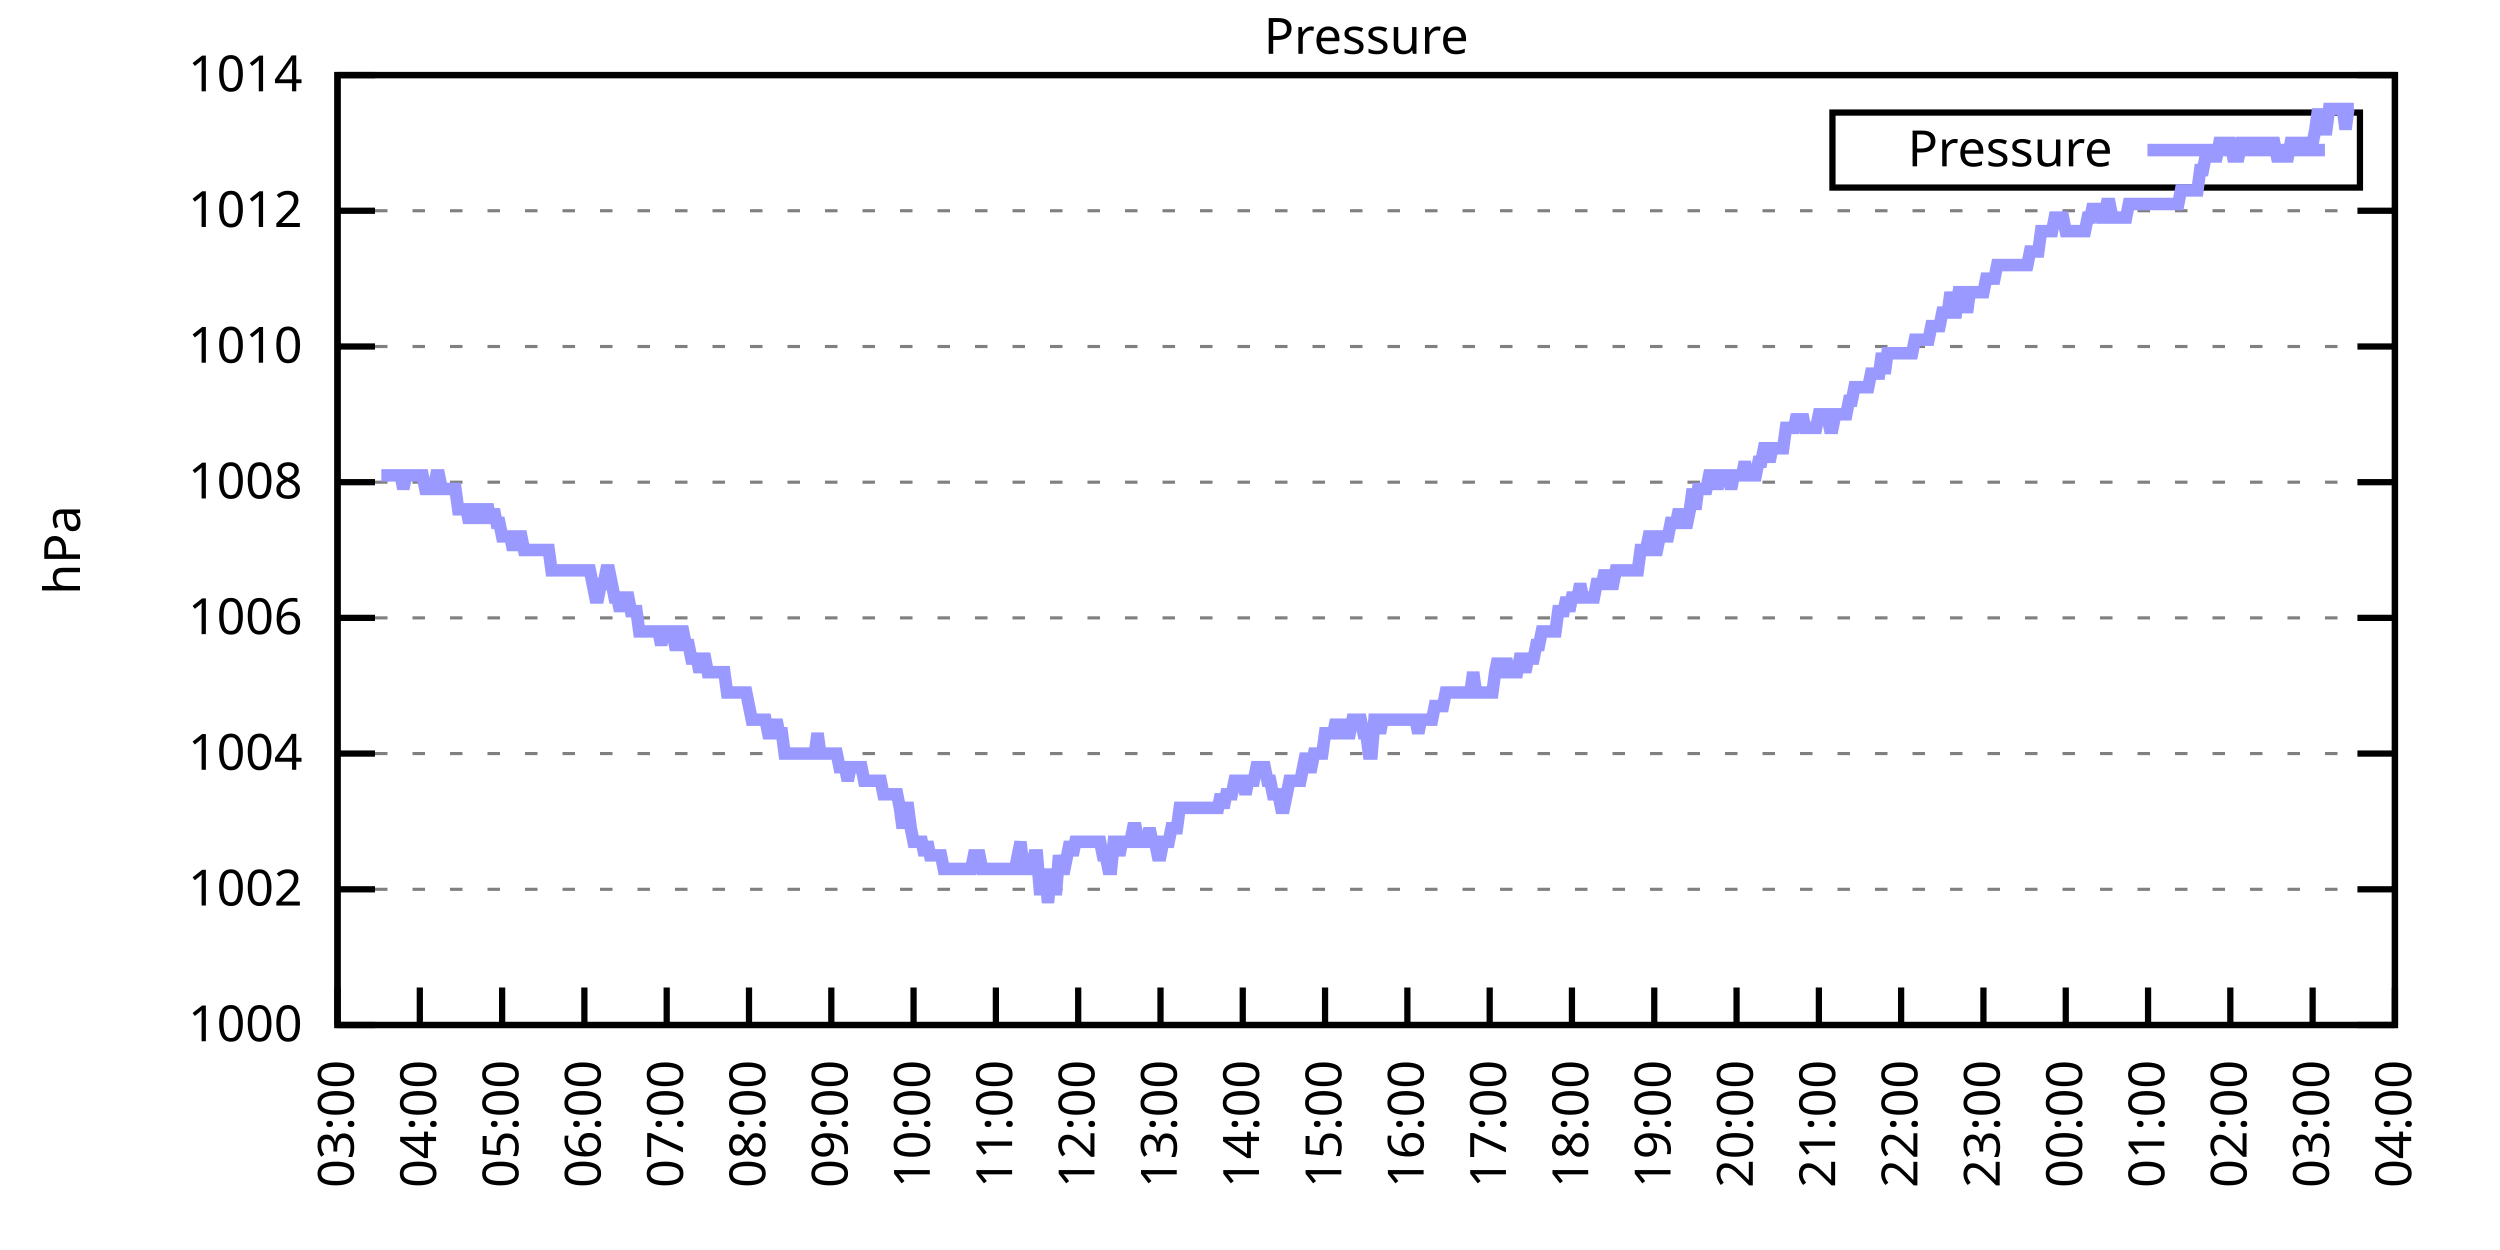
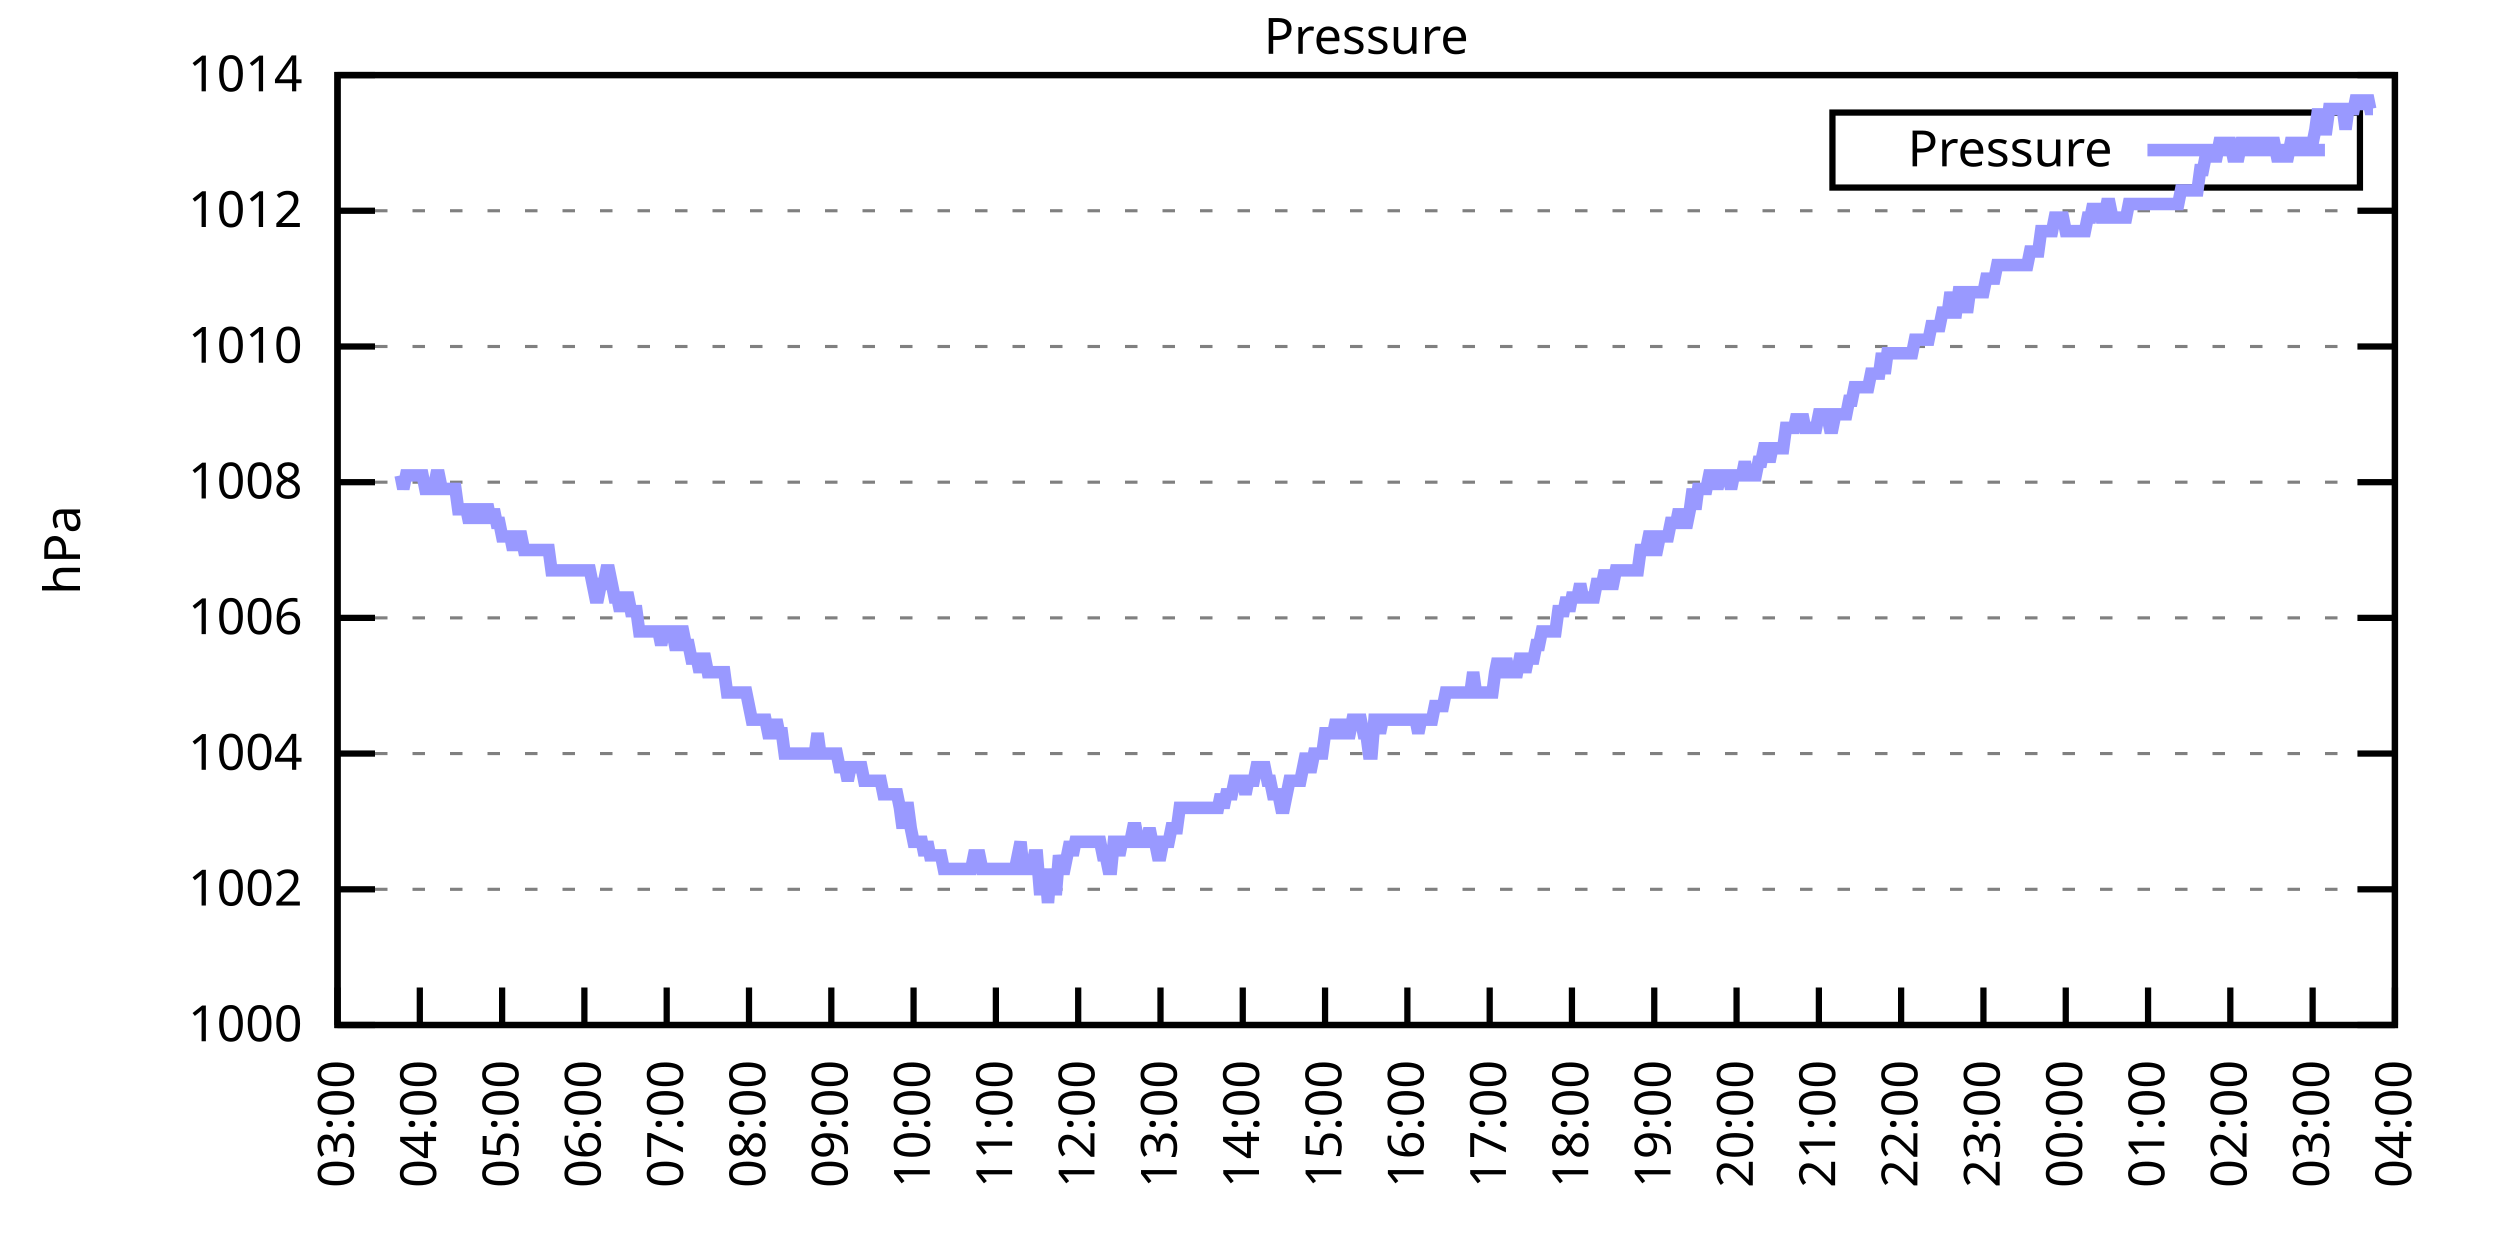
<svg xmlns="http://www.w3.org/2000/svg" xmlns:xlink="http://www.w3.org/1999/xlink" width="400" height="200" viewBox="0 0 400 200">
  <g id="gnuplot_canvas">
    <rect x="0" y="0" width="400" height="200" fill="none" />
    <defs>
      <circle id="gpDot" r="0.5" stroke-width="0.5" stroke="currentColor" />
      <path id="gpPt0" stroke-width="0.333" stroke="currentColor" d="M-1,0 h2 M0,-1 v2" />
      <path id="gpPt1" stroke-width="0.333" stroke="currentColor" d="M-1,-1 L1,1 M1,-1 L-1,1" />
      <path id="gpPt2" stroke-width="0.333" stroke="currentColor" d="M-1,0 L1,0 M0,-1 L0,1 M-1,-1 L1,1 M-1,1 L1,-1" />
      <rect id="gpPt3" stroke-width="0.333" stroke="currentColor" x="-1" y="-1" width="2" height="2" />
      <rect id="gpPt4" stroke-width="0.333" stroke="currentColor" fill="currentColor" x="-1" y="-1" width="2" height="2" />
      <circle id="gpPt5" stroke-width="0.333" stroke="currentColor" cx="0" cy="0" r="1" />
      <use xlink:href="#gpPt5" id="gpPt6" fill="currentColor" stroke="none" />
      <path id="gpPt7" stroke-width="0.333" stroke="currentColor" d="M0,-1.33 L-1.33,0.67 L1.33,0.67 z" />
      <use xlink:href="#gpPt7" id="gpPt8" fill="currentColor" stroke="none" />
      <use xlink:href="#gpPt7" id="gpPt9" stroke="currentColor" transform="rotate(180)" />
      <use xlink:href="#gpPt9" id="gpPt10" fill="currentColor" stroke="none" />
      <use xlink:href="#gpPt3" id="gpPt11" stroke="currentColor" transform="rotate(45)" />
      <use xlink:href="#gpPt11" id="gpPt12" fill="currentColor" stroke="none" />
      <path id="gpPt13" stroke-width="0.333" stroke="currentColor" d="M0,1.330 L1.265,0.411 L0.782,-1.067 L-0.782,-1.076 L-1.265,0.411 z" />
      <use xlink:href="#gpPt13" id="gpPt14" fill="currentColor" stroke="none" />
      <filter id="textbox" filterUnits="objectBoundingBox" x="0" y="0" height="1" width="1">
        <feFlood flood-color="white" flood-opacity="1" result="bgnd" />
        <feComposite in="SourceGraphic" in2="bgnd" operator="atop" />
      </filter>
      <filter id="greybox" filterUnits="objectBoundingBox" x="0" y="0" height="1" width="1">
        <feFlood flood-color="lightgrey" flood-opacity="1" result="grey" />
        <feComposite in="SourceGraphic" in2="grey" operator="atop" />
      </filter>
    </defs>
    <g fill="none" color="white" stroke="currentColor" stroke-width="1.00" stroke-linecap="butt" stroke-linejoin="miter">
</g>
    <g fill="none" color="black" stroke="currentColor" stroke-width="1.00" stroke-linecap="butt" stroke-linejoin="miter">
      <g stroke="none" shape-rendering="crispEdges">
        <polygon fill="rgb(255, 255, 255)" points="54.00,164.00 383.18,164.00 383.18,12.02 54.00,12.02 " />
      </g>
    </g>
    <g fill="none" color="black" stroke="currentColor" stroke-width="1.00" stroke-linecap="butt" stroke-linejoin="miter">
</g>
    <g fill="none" color="black" stroke="black" stroke-width="0.50" stroke-linecap="butt" stroke-linejoin="miter">
</g>
    <g fill="none" color="gray" stroke="currentColor" stroke-width="0.50" stroke-linecap="butt" stroke-linejoin="miter">
      <path stroke="gray" stroke-dasharray="2,4" class="gridline" d="M54.00,164.00 L383.19,164.00  " />
    </g>
    <g fill="none" color="gray" stroke="gray" stroke-width="1.00" stroke-linecap="butt" stroke-linejoin="miter">
</g>
    <g fill="none" color="black" stroke="currentColor" stroke-width="1.00" stroke-linecap="butt" stroke-linejoin="miter">
      <path stroke="black" d="M54.00,164.00 L60.00,164.00 M383.19,164.00 L377.19,164.00  " />
      <g transform="translate(48.40,166.60)" stroke="none" fill="black" font-family="Sans" font-size="8.00" text-anchor="end">
        <text>
          <tspan font-family="Sans"> 1000</tspan>
        </text>
      </g>
    </g>
    <g fill="none" color="black" stroke="currentColor" stroke-width="1.00" stroke-linecap="butt" stroke-linejoin="miter">
</g>
    <g fill="none" color="black" stroke="black" stroke-width="0.50" stroke-linecap="butt" stroke-linejoin="miter">
</g>
    <g fill="none" color="gray" stroke="currentColor" stroke-width="0.50" stroke-linecap="butt" stroke-linejoin="miter">
      <path stroke="gray" stroke-dasharray="2,4" class="gridline" d="M54.00,142.29 L383.19,142.29  " />
    </g>
    <g fill="none" color="gray" stroke="gray" stroke-width="1.00" stroke-linecap="butt" stroke-linejoin="miter">
</g>
    <g fill="none" color="black" stroke="currentColor" stroke-width="1.00" stroke-linecap="butt" stroke-linejoin="miter">
      <path stroke="black" d="M54.00,142.29 L60.00,142.29 M383.19,142.29 L377.19,142.29  " />
      <g transform="translate(48.40,144.89)" stroke="none" fill="black" font-family="Sans" font-size="8.00" text-anchor="end">
        <text>
          <tspan font-family="Sans"> 1002</tspan>
        </text>
      </g>
    </g>
    <g fill="none" color="black" stroke="currentColor" stroke-width="1.00" stroke-linecap="butt" stroke-linejoin="miter">
</g>
    <g fill="none" color="black" stroke="black" stroke-width="0.50" stroke-linecap="butt" stroke-linejoin="miter">
</g>
    <g fill="none" color="gray" stroke="currentColor" stroke-width="0.50" stroke-linecap="butt" stroke-linejoin="miter">
      <path stroke="gray" stroke-dasharray="2,4" class="gridline" d="M54.00,120.57 L383.19,120.57  " />
    </g>
    <g fill="none" color="gray" stroke="gray" stroke-width="1.00" stroke-linecap="butt" stroke-linejoin="miter">
</g>
    <g fill="none" color="black" stroke="currentColor" stroke-width="1.00" stroke-linecap="butt" stroke-linejoin="miter">
      <path stroke="black" d="M54.00,120.57 L60.00,120.57 M383.19,120.57 L377.19,120.57  " />
      <g transform="translate(48.40,123.17)" stroke="none" fill="black" font-family="Sans" font-size="8.00" text-anchor="end">
        <text>
          <tspan font-family="Sans"> 1004</tspan>
        </text>
      </g>
    </g>
    <g fill="none" color="black" stroke="currentColor" stroke-width="1.00" stroke-linecap="butt" stroke-linejoin="miter">
</g>
    <g fill="none" color="black" stroke="black" stroke-width="0.50" stroke-linecap="butt" stroke-linejoin="miter">
</g>
    <g fill="none" color="gray" stroke="currentColor" stroke-width="0.50" stroke-linecap="butt" stroke-linejoin="miter">
      <path stroke="gray" stroke-dasharray="2,4" class="gridline" d="M54.00,98.86 L383.19,98.86  " />
    </g>
    <g fill="none" color="gray" stroke="gray" stroke-width="1.00" stroke-linecap="butt" stroke-linejoin="miter">
</g>
    <g fill="none" color="black" stroke="currentColor" stroke-width="1.00" stroke-linecap="butt" stroke-linejoin="miter">
      <path stroke="black" d="M54.00,98.86 L60.00,98.86 M383.19,98.86 L377.19,98.86  " />
      <g transform="translate(48.40,101.46)" stroke="none" fill="black" font-family="Sans" font-size="8.00" text-anchor="end">
        <text>
          <tspan font-family="Sans"> 1006</tspan>
        </text>
      </g>
    </g>
    <g fill="none" color="black" stroke="currentColor" stroke-width="1.00" stroke-linecap="butt" stroke-linejoin="miter">
</g>
    <g fill="none" color="black" stroke="black" stroke-width="0.50" stroke-linecap="butt" stroke-linejoin="miter">
</g>
    <g fill="none" color="gray" stroke="currentColor" stroke-width="0.50" stroke-linecap="butt" stroke-linejoin="miter">
      <path stroke="gray" stroke-dasharray="2,4" class="gridline" d="M54.00,77.15 L383.19,77.15  " />
    </g>
    <g fill="none" color="gray" stroke="gray" stroke-width="1.00" stroke-linecap="butt" stroke-linejoin="miter">
</g>
    <g fill="none" color="black" stroke="currentColor" stroke-width="1.00" stroke-linecap="butt" stroke-linejoin="miter">
      <path stroke="black" d="M54.00,77.15 L60.00,77.15 M383.19,77.15 L377.19,77.15  " />
      <g transform="translate(48.40,79.75)" stroke="none" fill="black" font-family="Sans" font-size="8.00" text-anchor="end">
        <text>
          <tspan font-family="Sans"> 1008</tspan>
        </text>
      </g>
    </g>
    <g fill="none" color="black" stroke="currentColor" stroke-width="1.00" stroke-linecap="butt" stroke-linejoin="miter">
</g>
    <g fill="none" color="black" stroke="black" stroke-width="0.50" stroke-linecap="butt" stroke-linejoin="miter">
</g>
    <g fill="none" color="gray" stroke="currentColor" stroke-width="0.50" stroke-linecap="butt" stroke-linejoin="miter">
      <path stroke="gray" stroke-dasharray="2,4" class="gridline" d="M54.00,55.44 L383.19,55.44  " />
    </g>
    <g fill="none" color="gray" stroke="gray" stroke-width="1.00" stroke-linecap="butt" stroke-linejoin="miter">
</g>
    <g fill="none" color="black" stroke="currentColor" stroke-width="1.00" stroke-linecap="butt" stroke-linejoin="miter">
      <path stroke="black" d="M54.00,55.44 L60.00,55.44 M383.19,55.44 L377.19,55.44  " />
      <g transform="translate(48.40,58.04)" stroke="none" fill="black" font-family="Sans" font-size="8.00" text-anchor="end">
        <text>
          <tspan font-family="Sans"> 1010</tspan>
        </text>
      </g>
    </g>
    <g fill="none" color="black" stroke="currentColor" stroke-width="1.00" stroke-linecap="butt" stroke-linejoin="miter">
</g>
    <g fill="none" color="black" stroke="black" stroke-width="0.50" stroke-linecap="butt" stroke-linejoin="miter">
</g>
    <g fill="none" color="gray" stroke="currentColor" stroke-width="0.50" stroke-linecap="butt" stroke-linejoin="miter">
      <path stroke="gray" stroke-dasharray="2,4" class="gridline" d="M54.00,33.72 L383.19,33.72  " />
    </g>
    <g fill="none" color="gray" stroke="gray" stroke-width="1.00" stroke-linecap="butt" stroke-linejoin="miter">
</g>
    <g fill="none" color="black" stroke="currentColor" stroke-width="1.00" stroke-linecap="butt" stroke-linejoin="miter">
      <path stroke="black" d="M54.00,33.72 L60.00,33.72 M383.19,33.72 L377.19,33.72  " />
      <g transform="translate(48.40,36.32)" stroke="none" fill="black" font-family="Sans" font-size="8.00" text-anchor="end">
        <text>
          <tspan font-family="Sans"> 1012</tspan>
        </text>
      </g>
    </g>
    <g fill="none" color="black" stroke="currentColor" stroke-width="1.00" stroke-linecap="butt" stroke-linejoin="miter">
</g>
    <g fill="none" color="black" stroke="black" stroke-width="0.50" stroke-linecap="butt" stroke-linejoin="miter">
</g>
    <g fill="none" color="gray" stroke="currentColor" stroke-width="0.50" stroke-linecap="butt" stroke-linejoin="miter">
      <path stroke="gray" stroke-dasharray="2,4" class="gridline" d="M54.00,12.01 L383.19,12.01  " />
    </g>
    <g fill="none" color="gray" stroke="gray" stroke-width="1.00" stroke-linecap="butt" stroke-linejoin="miter">
</g>
    <g fill="none" color="black" stroke="currentColor" stroke-width="1.00" stroke-linecap="butt" stroke-linejoin="miter">
      <path stroke="black" d="M54.00,12.01 L60.00,12.01 M383.19,12.01 L377.19,12.01  " />
      <g transform="translate(48.40,14.61)" stroke="none" fill="black" font-family="Sans" font-size="8.00" text-anchor="end">
        <text>
          <tspan font-family="Sans"> 1014</tspan>
        </text>
      </g>
    </g>
    <g fill="none" color="black" stroke="currentColor" stroke-width="1.00" stroke-linecap="butt" stroke-linejoin="miter">
      <path stroke="black" d="M54.00,164.00 L54.00,158.00  " />
      <g transform="translate(56.60,169.60) rotate(270.00)" stroke="none" fill="black" font-family="Sans" font-size="8.00" text-anchor="end">
        <text>
          <tspan font-family="Sans">03:00</tspan>
        </text>
      </g>
    </g>
    <g fill="none" color="black" stroke="currentColor" stroke-width="1.00" stroke-linecap="butt" stroke-linejoin="miter">
      <path stroke="black" d="M67.17,164.00 L67.17,158.00  " />
      <g transform="translate(69.77,169.60) rotate(270.00)" stroke="none" fill="black" font-family="Sans" font-size="8.00" text-anchor="end">
        <text>
          <tspan font-family="Sans">04:00</tspan>
        </text>
      </g>
    </g>
    <g fill="none" color="black" stroke="currentColor" stroke-width="1.00" stroke-linecap="butt" stroke-linejoin="miter">
      <path stroke="black" d="M80.34,164.00 L80.34,158.00  " />
      <g transform="translate(82.94,169.60) rotate(270.00)" stroke="none" fill="black" font-family="Sans" font-size="8.00" text-anchor="end">
        <text>
          <tspan font-family="Sans">05:00</tspan>
        </text>
      </g>
    </g>
    <g fill="none" color="black" stroke="currentColor" stroke-width="1.00" stroke-linecap="butt" stroke-linejoin="miter">
      <path stroke="black" d="M93.50,164.00 L93.50,158.00  " />
      <g transform="translate(96.10,169.60) rotate(270.00)" stroke="none" fill="black" font-family="Sans" font-size="8.00" text-anchor="end">
        <text>
          <tspan font-family="Sans">06:00</tspan>
        </text>
      </g>
    </g>
    <g fill="none" color="black" stroke="currentColor" stroke-width="1.00" stroke-linecap="butt" stroke-linejoin="miter">
      <path stroke="black" d="M106.67,164.00 L106.67,158.00  " />
      <g transform="translate(109.27,169.60) rotate(270.00)" stroke="none" fill="black" font-family="Sans" font-size="8.00" text-anchor="end">
        <text>
          <tspan font-family="Sans">07:00</tspan>
        </text>
      </g>
    </g>
    <g fill="none" color="black" stroke="currentColor" stroke-width="1.00" stroke-linecap="butt" stroke-linejoin="miter">
      <path stroke="black" d="M119.84,164.00 L119.84,158.00  " />
      <g transform="translate(122.44,169.60) rotate(270.00)" stroke="none" fill="black" font-family="Sans" font-size="8.00" text-anchor="end">
        <text>
          <tspan font-family="Sans">08:00</tspan>
        </text>
      </g>
    </g>
    <g fill="none" color="black" stroke="currentColor" stroke-width="1.00" stroke-linecap="butt" stroke-linejoin="miter">
      <path stroke="black" d="M133.01,164.00 L133.01,158.00  " />
      <g transform="translate(135.61,169.60) rotate(270.00)" stroke="none" fill="black" font-family="Sans" font-size="8.00" text-anchor="end">
        <text>
          <tspan font-family="Sans">09:00</tspan>
        </text>
      </g>
    </g>
    <g fill="none" color="black" stroke="currentColor" stroke-width="1.00" stroke-linecap="butt" stroke-linejoin="miter">
      <path stroke="black" d="M146.17,164.00 L146.17,158.00  " />
      <g transform="translate(148.77,169.60) rotate(270.00)" stroke="none" fill="black" font-family="Sans" font-size="8.00" text-anchor="end">
        <text>
          <tspan font-family="Sans">10:00</tspan>
        </text>
      </g>
    </g>
    <g fill="none" color="black" stroke="currentColor" stroke-width="1.00" stroke-linecap="butt" stroke-linejoin="miter">
      <path stroke="black" d="M159.34,164.00 L159.34,158.00  " />
      <g transform="translate(161.94,169.60) rotate(270.00)" stroke="none" fill="black" font-family="Sans" font-size="8.00" text-anchor="end">
        <text>
          <tspan font-family="Sans">11:00</tspan>
        </text>
      </g>
    </g>
    <g fill="none" color="black" stroke="currentColor" stroke-width="1.00" stroke-linecap="butt" stroke-linejoin="miter">
      <path stroke="black" d="M172.51,164.00 L172.51,158.00  " />
      <g transform="translate(175.11,169.60) rotate(270.00)" stroke="none" fill="black" font-family="Sans" font-size="8.00" text-anchor="end">
        <text>
          <tspan font-family="Sans">12:00</tspan>
        </text>
      </g>
    </g>
    <g fill="none" color="black" stroke="currentColor" stroke-width="1.00" stroke-linecap="butt" stroke-linejoin="miter">
      <path stroke="black" d="M185.68,164.00 L185.68,158.00  " />
      <g transform="translate(188.28,169.60) rotate(270.00)" stroke="none" fill="black" font-family="Sans" font-size="8.00" text-anchor="end">
        <text>
          <tspan font-family="Sans">13:00</tspan>
        </text>
      </g>
    </g>
    <g fill="none" color="black" stroke="currentColor" stroke-width="1.00" stroke-linecap="butt" stroke-linejoin="miter">
      <path stroke="black" d="M198.84,164.00 L198.84,158.00  " />
      <g transform="translate(201.44,169.60) rotate(270.00)" stroke="none" fill="black" font-family="Sans" font-size="8.00" text-anchor="end">
        <text>
          <tspan font-family="Sans">14:00</tspan>
        </text>
      </g>
    </g>
    <g fill="none" color="black" stroke="currentColor" stroke-width="1.00" stroke-linecap="butt" stroke-linejoin="miter">
      <path stroke="black" d="M212.01,164.00 L212.01,158.00  " />
      <g transform="translate(214.61,169.60) rotate(270.00)" stroke="none" fill="black" font-family="Sans" font-size="8.00" text-anchor="end">
        <text>
          <tspan font-family="Sans">15:00</tspan>
        </text>
      </g>
    </g>
    <g fill="none" color="black" stroke="currentColor" stroke-width="1.00" stroke-linecap="butt" stroke-linejoin="miter">
      <path stroke="black" d="M225.18,164.00 L225.18,158.00  " />
      <g transform="translate(227.78,169.60) rotate(270.00)" stroke="none" fill="black" font-family="Sans" font-size="8.00" text-anchor="end">
        <text>
          <tspan font-family="Sans">16:00</tspan>
        </text>
      </g>
    </g>
    <g fill="none" color="black" stroke="currentColor" stroke-width="1.00" stroke-linecap="butt" stroke-linejoin="miter">
      <path stroke="black" d="M238.35,164.00 L238.35,158.00  " />
      <g transform="translate(240.95,169.60) rotate(270.00)" stroke="none" fill="black" font-family="Sans" font-size="8.00" text-anchor="end">
        <text>
          <tspan font-family="Sans">17:00</tspan>
        </text>
      </g>
    </g>
    <g fill="none" color="black" stroke="currentColor" stroke-width="1.00" stroke-linecap="butt" stroke-linejoin="miter">
      <path stroke="black" d="M251.51,164.00 L251.51,158.00  " />
      <g transform="translate(254.11,169.60) rotate(270.00)" stroke="none" fill="black" font-family="Sans" font-size="8.00" text-anchor="end">
        <text>
          <tspan font-family="Sans">18:00</tspan>
        </text>
      </g>
    </g>
    <g fill="none" color="black" stroke="currentColor" stroke-width="1.00" stroke-linecap="butt" stroke-linejoin="miter">
      <path stroke="black" d="M264.68,164.00 L264.68,158.00  " />
      <g transform="translate(267.28,169.60) rotate(270.00)" stroke="none" fill="black" font-family="Sans" font-size="8.00" text-anchor="end">
        <text>
          <tspan font-family="Sans">19:00</tspan>
        </text>
      </g>
    </g>
    <g fill="none" color="black" stroke="currentColor" stroke-width="1.00" stroke-linecap="butt" stroke-linejoin="miter">
      <path stroke="black" d="M277.85,164.00 L277.85,158.00  " />
      <g transform="translate(280.45,169.60) rotate(270.00)" stroke="none" fill="black" font-family="Sans" font-size="8.00" text-anchor="end">
        <text>
          <tspan font-family="Sans">20:00</tspan>
        </text>
      </g>
    </g>
    <g fill="none" color="black" stroke="currentColor" stroke-width="1.00" stroke-linecap="butt" stroke-linejoin="miter">
      <path stroke="black" d="M291.02,164.00 L291.02,158.00  " />
      <g transform="translate(293.62,169.60) rotate(270.00)" stroke="none" fill="black" font-family="Sans" font-size="8.00" text-anchor="end">
        <text>
          <tspan font-family="Sans">21:00</tspan>
        </text>
      </g>
    </g>
    <g fill="none" color="black" stroke="currentColor" stroke-width="1.00" stroke-linecap="butt" stroke-linejoin="miter">
      <path stroke="black" d="M304.18,164.00 L304.18,158.00  " />
      <g transform="translate(306.78,169.60) rotate(270.00)" stroke="none" fill="black" font-family="Sans" font-size="8.00" text-anchor="end">
        <text>
          <tspan font-family="Sans">22:00</tspan>
        </text>
      </g>
    </g>
    <g fill="none" color="black" stroke="currentColor" stroke-width="1.00" stroke-linecap="butt" stroke-linejoin="miter">
      <path stroke="black" d="M317.35,164.00 L317.35,158.00  " />
      <g transform="translate(319.95,169.60) rotate(270.00)" stroke="none" fill="black" font-family="Sans" font-size="8.00" text-anchor="end">
        <text>
          <tspan font-family="Sans">23:00</tspan>
        </text>
      </g>
    </g>
    <g fill="none" color="black" stroke="currentColor" stroke-width="1.00" stroke-linecap="butt" stroke-linejoin="miter">
      <path stroke="black" d="M330.52,164.00 L330.52,158.00  " />
      <g transform="translate(333.12,169.60) rotate(270.00)" stroke="none" fill="black" font-family="Sans" font-size="8.00" text-anchor="end">
        <text>
          <tspan font-family="Sans">00:00</tspan>
        </text>
      </g>
    </g>
    <g fill="none" color="black" stroke="currentColor" stroke-width="1.00" stroke-linecap="butt" stroke-linejoin="miter">
      <path stroke="black" d="M343.69,164.00 L343.69,158.00  " />
      <g transform="translate(346.29,169.60) rotate(270.00)" stroke="none" fill="black" font-family="Sans" font-size="8.00" text-anchor="end">
        <text>
          <tspan font-family="Sans">01:00</tspan>
        </text>
      </g>
    </g>
    <g fill="none" color="black" stroke="currentColor" stroke-width="1.00" stroke-linecap="butt" stroke-linejoin="miter">
      <path stroke="black" d="M356.85,164.00 L356.85,158.00  " />
      <g transform="translate(359.45,169.60) rotate(270.00)" stroke="none" fill="black" font-family="Sans" font-size="8.00" text-anchor="end">
        <text>
          <tspan font-family="Sans">02:00</tspan>
        </text>
      </g>
    </g>
    <g fill="none" color="black" stroke="currentColor" stroke-width="1.00" stroke-linecap="butt" stroke-linejoin="miter">
      <path stroke="black" d="M370.02,164.00 L370.02,158.00  " />
      <g transform="translate(372.62,169.60) rotate(270.00)" stroke="none" fill="black" font-family="Sans" font-size="8.00" text-anchor="end">
        <text>
          <tspan font-family="Sans">03:00</tspan>
        </text>
      </g>
    </g>
    <g fill="none" color="black" stroke="currentColor" stroke-width="1.00" stroke-linecap="butt" stroke-linejoin="miter">
      <path stroke="black" d="M383.19,164.00 L383.19,158.00  " />
      <g transform="translate(385.79,169.60) rotate(270.00)" stroke="none" fill="black" font-family="Sans" font-size="8.00" text-anchor="end">
        <text>
          <tspan font-family="Sans">04:00</tspan>
        </text>
      </g>
    </g>
    <g fill="none" color="black" stroke="currentColor" stroke-width="1.00" stroke-linecap="butt" stroke-linejoin="miter">
</g>
    <g fill="none" color="black" stroke="currentColor" stroke-width="1.00" stroke-linecap="butt" stroke-linejoin="miter">
      <path stroke="black" d="M54.00,12.01 L54.00,164.00 L383.19,164.00 L383.19,12.01 L54.00,12.01 Z  " />
    </g>
    <g fill="none" color="black" stroke="currentColor" stroke-width="1.00" stroke-linecap="butt" stroke-linejoin="miter">
</g>
    <g fill="none" color="black" stroke="currentColor" stroke-width="1.00" stroke-linecap="butt" stroke-linejoin="miter">
      <path stroke="black" d="M293.19,30.01 L293.19,18.01 L377.59,18.01 L377.59,30.01 L293.19,30.01 Z  " />
    </g>
    <g id="Pressure_plot_1">
      <g fill="none" color="white" stroke="black" stroke-width="2.00" stroke-linecap="butt" stroke-linejoin="miter">
</g>
      <g fill="none" color="black" stroke="currentColor" stroke-width="2.00" stroke-linecap="butt" stroke-linejoin="miter">
        <g transform="translate(337.99,26.61)" stroke="none" fill="black" font-family="Sans" font-size="8.00" text-anchor="end">
          <text>
            <tspan font-family="Sans">Pressure</tspan>
          </text>
        </g>
      </g>
      <g fill="none" color="black" stroke="currentColor" stroke-width="2.00" stroke-linecap="butt" stroke-linejoin="miter">
-         <path stroke="rgb(153, 153, 255)" d="M343.59,24.01 L371.99,24.01 M61.02,76.06 L61.46,76.06 L61.90,76.06 L62.34,76.06 L62.78,76.06 L63.22,76.06   L63.66,76.06 L64.10,76.06 L64.53,78.23 L64.97,76.06 L65.41,76.06 L65.85,76.06 L66.29,76.06 L66.73,76.06   L67.17,76.06 L67.61,76.06 L68.05,78.23 L68.48,78.23 L68.92,78.23 L69.36,78.23 L69.80,76.06 L70.24,76.06   L70.68,78.23 L71.12,78.23 L71.56,78.23 L72.00,78.23 L72.43,78.23 L72.87,78.23 L73.31,81.49 L73.75,81.49   L74.19,81.49 L74.63,81.49 L75.07,83.66 L75.51,81.49 L75.95,81.49 L76.38,81.49 L76.82,83.66 L77.26,81.49   L77.70,81.49 L78.14,81.49 L78.58,83.66 L79.02,81.49 L79.46,83.66 L79.90,83.66 L80.34,85.83 L80.77,85.83   L81.21,85.83 L81.65,85.83 L82.09,88.00 L82.53,85.83 L82.97,85.83 L83.41,85.83 L83.85,88.00 L84.29,88.00   L84.72,88.00 L85.16,88.00 L85.60,88.00 L86.04,88.00 L86.48,88.00 L86.92,88.00 L87.36,88.00 L87.80,88.00   L88.24,91.26 L88.67,91.26 L89.11,91.26 L89.55,91.26 L89.99,91.26 L90.43,91.26 L90.87,91.26 L91.31,91.26   L91.75,91.26 L92.19,91.26 L92.62,91.26 L93.06,91.26 L93.50,91.26 L93.94,91.26 L94.38,91.26 L94.82,93.43   L95.26,95.60 L95.70,95.60 L96.14,93.43 L96.58,93.43 L97.01,91.26 L97.45,91.26 L97.89,93.43 L98.33,95.60   L98.77,95.60 L99.21,97.78 L99.65,95.60 L100.09,95.60 L100.53,95.60 L100.96,97.78 L101.40,97.78 L101.84,97.78   L102.28,101.03 L102.72,101.03 L103.16,101.03 L103.60,101.03 L104.04,101.03 L104.48,101.03 L104.91,101.03 L105.35,101.03   L105.79,103.20 L106.23,101.03 L106.67,101.03 L107.11,101.03 L107.55,101.03 L107.99,103.20 L108.43,103.20 L108.87,101.03   L109.30,101.03 L109.74,103.20 L110.18,103.20 L110.62,105.38 L111.06,105.38 L111.50,105.38 L111.94,107.55 L112.38,105.38   L112.82,105.38 L113.25,107.55 L113.69,107.55 L114.13,107.55 L114.57,107.55 L115.01,107.55 L115.45,107.55 L115.89,107.55   L116.33,110.80 L116.77,110.80 L117.20,110.80 L117.64,110.80 L118.08,110.80 L118.52,110.80 L118.96,110.80 L119.40,110.80   L119.84,112.97 L120.28,115.15 L120.72,115.15 L121.15,115.15 L121.59,115.15 L122.03,115.15 L122.47,115.15 L122.91,117.32   L123.35,117.32 L123.79,117.32 L124.23,115.15 L124.67,117.32 L125.11,117.32 L125.54,120.57 L125.98,120.57 L126.42,120.57   L126.86,120.57 L127.30,120.57 L127.74,120.57 L128.18,120.57 L128.62,120.57 L129.06,120.57 L129.49,120.57 L129.93,120.57   L130.37,120.57 L130.81,117.32 L131.25,120.57 L131.69,120.57 L132.13,120.57 L132.57,120.57 L133.01,120.57 L133.44,120.57   L133.88,120.57 L134.32,122.75 L134.76,122.75 L135.20,122.75 L135.64,124.92 L136.08,122.75 L136.52,122.75 L136.96,122.75   L137.39,122.75 L137.83,122.75 L138.27,124.92 L138.71,124.92 L139.15,124.92 L139.59,124.92 L140.03,124.92 L140.47,124.92   L140.91,124.92 L141.35,127.09 L141.78,127.09 L142.22,127.09 L142.66,127.09 L143.10,127.09 L143.54,127.09 L143.98,129.26   L144.42,132.52 L144.86,129.26 L145.30,129.26 L145.73,132.52 L146.17,134.69 L146.61,134.69 L147.05,134.69 L147.49,134.69   L147.93,136.86 L148.37,134.69 L148.81,136.86 L149.25,136.86 L149.68,136.86 L150.12,136.86 L150.56,136.86 L151.00,139.03   L151.44,139.03 L151.88,139.03 L152.32,139.03 L152.76,139.03 L153.20,139.03 L153.63,139.03 L154.07,139.03 L154.51,139.03   L154.95,139.03 L155.39,139.03 L155.83,136.86 L156.27,136.86 L156.71,136.86 L157.15,139.03 L157.59,139.03 L158.02,139.03   L158.46,139.03 L158.90,139.03 L159.34,139.03 L159.78,139.03 L160.22,139.03 L160.66,139.03 L161.10,139.03 L161.54,139.03   L161.97,139.03 L162.41,139.03 L162.85,136.86 L163.29,134.69 L163.73,139.03 L164.17,139.03 L164.61,139.03 L165.05,139.03   L165.49,136.86 L165.92,136.86 L166.36,142.29 L166.80,142.29 L167.24,139.03 L167.68,144.46 L168.12,139.03 L168.56,142.29   L169.00,142.29 L169.44,136.86 L169.87,139.03 L170.31,139.03 L170.75,136.86 L171.19,134.69 L171.63,136.86 L172.07,134.69   L172.51,134.69 L172.95,134.69 L173.39,134.69 L173.83,134.69 L174.26,134.69 L174.70,134.69 L175.14,134.69 L175.58,134.69   L176.02,134.69 L176.46,136.86 L176.90,136.86 L177.34,139.03 L177.78,139.03 L178.21,134.69 L178.65,134.69 L179.09,136.86   L179.53,134.69 L179.97,134.69 L180.41,134.69 L180.85,134.69 L181.29,132.52 L181.73,132.52 L182.16,134.69 L182.60,134.69   L183.04,134.69 L183.48,134.69 L183.92,132.52 L184.36,134.69 L184.80,134.69 L185.24,136.86 L185.68,136.86 L186.11,134.69   L186.55,134.69 L186.99,134.69 L187.43,132.52 L187.87,132.52 L188.31,132.52 L188.75,129.26 L189.19,129.26 L189.63,129.26   L190.07,129.26 L190.50,129.26 L190.94,129.26 L191.38,129.26 L191.82,129.26 L192.26,129.26 L192.70,129.26 L193.14,129.26   L193.58,129.26 L194.02,129.26 L194.45,129.26 L194.89,129.26 L195.33,127.09 L195.77,129.26 L196.21,127.09 L196.65,127.09   L197.09,127.09 L197.53,124.92 L197.97,124.92 L198.40,124.92 L198.84,124.92 L199.28,127.09 L199.72,124.92 L200.16,124.92   L200.60,124.92 L201.04,122.75 L201.48,122.75 L201.92,122.75 L202.35,122.75 L202.79,124.92 L203.23,124.92 L203.67,127.09   L204.11,127.09 L204.55,127.09 L204.99,129.26 L205.43,129.26 L205.87,127.09 L206.31,124.92 L206.74,124.92 L207.18,124.92   L207.62,124.92 L208.06,124.92 L208.50,122.75 L208.94,120.57 L209.38,122.75 L209.82,122.75 L210.26,120.57 L210.69,120.57   L211.13,120.57 L211.57,120.57 L212.01,117.32 L212.45,117.32 L212.89,117.32 L213.33,117.32 L213.77,115.15 L214.21,117.32   L214.64,117.32 L215.08,115.15 L215.52,117.32 L215.96,117.32 L216.40,115.15 L216.84,115.15 L217.28,115.15 L217.72,115.15   L218.16,117.32 L218.60,117.32 L219.03,120.57 L219.47,120.57 L219.91,115.15 L220.35,115.15 L220.79,117.32 L221.23,115.15   L221.67,115.15 L222.11,115.15 L222.55,115.15 L222.98,115.15 L223.42,115.15 L223.86,115.15 L224.30,115.15 L224.74,115.15   L225.18,115.15 L225.62,115.15 L226.06,115.15 L226.50,115.15 L226.93,117.32 L227.37,115.15 L227.81,115.15 L228.25,115.15   L228.69,115.15 L229.13,115.15 L229.57,112.97 L230.01,112.97 L230.45,112.97 L230.88,112.97 L231.32,110.80 L231.76,110.80   L232.20,110.80 L232.64,110.80 L233.08,110.80 L233.52,110.80 L233.96,110.80 L234.40,110.80 L234.84,110.80 L235.27,110.80   L235.71,107.55 L236.15,110.80 L236.59,110.80 L237.03,110.80 L237.47,110.80 L237.91,110.80 L238.35,110.80 L238.79,110.80   L239.22,107.55 L239.66,105.38 L240.10,107.55 L240.54,107.55 L240.98,105.38 L241.42,107.55 L241.86,107.55 L242.30,107.55   L242.74,107.55 L243.17,105.38 L243.61,105.38 L244.05,107.55 L244.49,105.38 L244.93,105.38 L245.37,105.38 L245.81,103.20   L246.25,103.20 L246.69,101.03 L247.12,101.03 L247.56,101.03 L248.00,101.03 L248.44,101.03 L248.88,101.03 L249.32,97.78   L249.76,97.78 L250.20,97.78 L250.64,95.60 L251.08,97.78 L251.51,95.60 L251.95,95.60 L252.39,95.60 L252.83,93.43   L253.27,95.60 L253.71,95.60 L254.15,95.60 L254.59,95.60 L255.03,95.60 L255.46,93.43 L255.90,93.43 L256.34,93.43   L256.78,91.26 L257.22,93.43 L257.66,93.43 L258.10,93.43 L258.54,91.26 L258.98,91.26 L259.41,91.26 L259.85,91.26   L260.29,91.26 L260.73,91.26 L261.17,91.26 L261.61,91.26 L262.05,91.26 L262.49,88.00 L262.93,88.00 L263.36,88.00   L263.80,85.83 L264.24,85.83 L264.68,88.00 L265.12,88.00 L265.56,85.83 L266.00,85.83 L266.44,85.83 L266.88,85.83   L267.32,83.66 L267.75,83.66 L268.19,83.66 L268.63,81.49 L269.07,83.66 L269.51,83.66 L269.95,83.66 L270.39,81.49   L270.83,78.23 L271.27,81.49 L271.70,78.23 L272.14,78.23 L272.58,78.23 L273.02,78.23 L273.46,76.06 L273.90,76.06   L274.34,76.06 L274.78,78.23 L275.22,76.06 L275.65,76.06 L276.09,76.06 L276.53,76.06 L276.97,78.23 L277.41,76.06   L277.85,76.06 L278.29,76.06 L278.73,76.06 L279.17,73.89 L279.60,76.06 L280.04,76.06 L280.48,76.06 L280.92,76.06   L281.36,73.89 L281.80,73.89 L282.24,71.72 L282.68,71.72 L283.12,73.89 L283.56,71.72 L283.99,71.72 L284.43,71.72   L284.87,71.72 L285.31,71.72 L285.75,68.46 L286.19,68.46 L286.63,68.46 L287.07,68.46 L287.51,66.29 L287.94,68.46   L288.38,66.29 L288.82,68.46 L289.26,68.46 L289.70,68.46 L290.14,68.46 L290.58,68.46 L291.02,66.29 L291.46,66.29   L291.89,66.29 L292.33,66.29 L292.77,68.46 L293.21,68.46 L293.65,66.29 L294.09,66.29 L294.53,66.29 L294.97,66.29   L295.41,66.29 L295.84,64.12 L296.28,64.12 L296.72,61.95 L297.16,61.95 L297.60,61.95 L298.04,61.95 L298.48,61.95   L298.92,61.95 L299.36,59.78 L299.80,59.78 L300.23,59.78 L300.67,59.78 L301.11,56.52 L301.55,59.78 L301.99,56.52   L302.43,56.52 L302.87,56.52 L303.31,56.52 L303.75,56.52 L304.18,56.52 L304.62,56.52 L305.06,56.52 L305.50,56.52   L305.94,56.52 L306.38,54.35 L306.82,54.35 L307.26,54.35 L307.70,54.35 L308.13,54.35 L308.57,54.35 L309.01,52.18   L309.45,52.18 L309.89,52.18 L310.33,52.18 L310.77,50.01 L311.21,50.01 L311.65,50.01 L312.08,46.75 L312.52,50.01   L312.96,50.01 L313.40,46.75 L313.84,46.75 L314.28,46.75 L314.72,50.01 L315.16,46.75 L315.60,46.75 L316.04,46.75   L316.47,46.75 L316.91,46.75 L317.35,46.75 L317.79,44.58 L318.23,44.58 L318.67,44.58 L319.11,44.58 L319.55,42.41   L319.99,42.41 L320.42,42.41 L320.86,42.41 L321.30,42.41 L321.74,42.41 L322.18,42.41 L322.62,42.41 L323.06,42.41   L323.50,42.41 L323.94,42.41 L324.37,42.41 L324.81,40.24 L325.25,40.24 L325.69,40.24 L326.13,40.24 L326.57,36.98   L327.01,36.98 L327.45,36.98 L327.89,36.98 L328.33,36.98 L328.76,34.81 L329.20,34.81 L329.64,34.81 L330.08,34.81   L330.52,36.98 L330.96,36.98 L331.40,36.98 L331.84,36.98 L332.28,36.98 L332.71,36.98 L333.15,36.98 L333.59,36.98   L334.03,34.81 L334.47,34.81 L334.91,32.64 L335.35,34.81 L335.79,32.64 L336.23,34.81 L336.66,34.81 L337.10,32.64   L337.54,32.64 L337.98,34.81 L338.42,34.81 L338.86,34.81 L339.30,34.81 L339.74,34.81 L340.18,34.81 L340.61,32.64   L341.05,32.64 L341.49,32.64 L341.93,32.64 L342.37,32.64 L342.81,32.64 L343.25,32.64 L343.69,32.64 L344.13,32.64   L344.57,32.64 L345.00,32.64 L345.44,32.64 L345.88,32.64 L346.32,32.64 L346.76,32.64 L347.20,32.64 L347.64,32.64   L348.08,32.64 L348.52,32.64 L348.95,30.47 L349.39,30.47 L349.83,30.47 L350.27,30.47 L350.71,30.47 L351.15,30.47   L351.59,30.47 L352.03,27.21 L352.47,27.21 L352.90,25.04 L353.34,25.04 L353.78,25.04 L354.22,25.04 L354.66,25.04   L355.10,22.87 L355.54,22.87 L355.98,22.87 L356.42,22.87 L356.85,22.87 L357.29,25.04 L357.73,25.04 L358.17,25.04   L358.61,22.87 L359.05,22.87 L359.49,22.87 L359.93,22.87 L360.37,22.87 L360.81,22.87 L361.24,22.87 L361.68,22.87   L362.12,22.87 L362.56,22.87 L363.00,22.87 L363.44,22.87 L363.88,22.87 L364.32,25.04 L364.76,25.04 L365.19,25.04   L365.63,25.04 L366.07,25.04 L366.51,22.87 L366.95,22.87 L367.39,22.87 L367.83,22.87 L368.27,22.87 L368.71,22.87   L369.14,22.87 L369.58,22.87 L370.02,22.87 L370.46,20.70 L370.90,17.44 L371.34,20.70 L371.78,20.70 L372.22,20.70   L372.66,17.44 L373.09,17.44 L373.53,17.44 L373.97,17.44 L374.41,17.44 L374.85,17.44 L375.29,20.70 L375.73,17.44   L376.17,17.44 L376.61,17.44  " />
+         <path stroke="rgb(153, 153, 255)" d="M343.59,24.01 L371.99,24.01 M64.10,76.06 L64.53,78.23 L64.97,76.06 L65.41,76.06 L65.85,76.06 L66.29,76.06   L66.73,76.06 L67.17,76.06 L67.61,76.06 L68.05,78.23 L68.48,78.23 L68.92,78.23 L69.36,78.23 L69.80,76.06   L70.24,76.06 L70.68,78.23 L71.12,78.23 L71.56,78.23 L72.00,78.23 L72.43,78.23 L72.87,78.23 L73.31,81.49   L73.75,81.49 L74.19,81.49 L74.63,81.49 L75.07,83.66 L75.51,81.49 L75.95,81.49 L76.38,81.49 L76.82,83.66   L77.26,81.49 L77.70,81.49 L78.14,81.49 L78.58,83.66 L79.02,81.49 L79.46,83.66 L79.90,83.66 L80.34,85.83   L80.77,85.83 L81.21,85.83 L81.65,85.83 L82.09,88.00 L82.53,85.83 L82.97,85.83 L83.41,85.83 L83.85,88.00   L84.29,88.00 L84.72,88.00 L85.16,88.00 L85.60,88.00 L86.04,88.00 L86.48,88.00 L86.92,88.00 L87.36,88.00   L87.80,88.00 L88.24,91.26 L88.67,91.26 L89.11,91.26 L89.55,91.26 L89.99,91.26 L90.43,91.26 L90.87,91.26   L91.31,91.26 L91.75,91.26 L92.19,91.26 L92.62,91.26 L93.06,91.26 L93.50,91.26 L93.94,91.26 L94.38,91.26   L94.82,93.43 L95.26,95.60 L95.70,95.60 L96.14,93.43 L96.58,93.43 L97.01,91.26 L97.45,91.26 L97.89,93.43   L98.33,95.60 L98.77,95.60 L99.21,97.78 L99.65,95.60 L100.09,95.60 L100.53,95.60 L100.96,97.78 L101.40,97.78   L101.84,97.78 L102.28,101.03 L102.72,101.03 L103.16,101.03 L103.60,101.03 L104.04,101.03 L104.48,101.03 L104.91,101.03   L105.35,101.03 L105.79,103.20 L106.23,101.03 L106.67,101.03 L107.11,101.03 L107.55,101.03 L107.99,103.20 L108.43,103.20   L108.87,101.03 L109.30,101.03 L109.74,103.20 L110.18,103.20 L110.62,105.38 L111.06,105.38 L111.50,105.38 L111.94,107.55   L112.38,105.38 L112.82,105.38 L113.25,107.55 L113.69,107.55 L114.13,107.55 L114.57,107.55 L115.01,107.55 L115.45,107.55   L115.89,107.55 L116.33,110.80 L116.77,110.80 L117.20,110.80 L117.64,110.80 L118.08,110.80 L118.52,110.80 L118.96,110.80   L119.40,110.80 L119.84,112.97 L120.28,115.15 L120.72,115.15 L121.15,115.15 L121.59,115.15 L122.03,115.15 L122.47,115.15   L122.91,117.32 L123.35,117.32 L123.79,117.32 L124.23,115.15 L124.67,117.32 L125.11,117.32 L125.54,120.57 L125.98,120.57   L126.42,120.57 L126.86,120.57 L127.30,120.57 L127.74,120.57 L128.18,120.57 L128.62,120.57 L129.06,120.57 L129.49,120.57   L129.93,120.57 L130.37,120.57 L130.81,117.32 L131.25,120.57 L131.69,120.57 L132.13,120.57 L132.57,120.57 L133.01,120.57   L133.44,120.57 L133.88,120.57 L134.32,122.75 L134.76,122.75 L135.20,122.75 L135.64,124.92 L136.08,122.75 L136.52,122.75   L136.96,122.75 L137.39,122.75 L137.83,122.75 L138.27,124.92 L138.71,124.92 L139.15,124.92 L139.59,124.92 L140.03,124.92   L140.47,124.92 L140.91,124.92 L141.35,127.09 L141.78,127.09 L142.22,127.09 L142.66,127.09 L143.10,127.09 L143.54,127.09   L143.98,129.26 L144.42,132.52 L144.86,129.26 L145.30,129.26 L145.73,132.52 L146.17,134.69 L146.61,134.69 L147.05,134.69   L147.49,134.69 L147.93,136.86 L148.37,134.69 L148.81,136.86 L149.25,136.86 L149.68,136.86 L150.12,136.86 L150.56,136.86   L151.00,139.03 L151.44,139.03 L151.88,139.03 L152.32,139.03 L152.76,139.03 L153.20,139.03 L153.63,139.03 L154.07,139.03   L154.51,139.03 L154.95,139.03 L155.39,139.03 L155.83,136.86 L156.27,136.86 L156.71,136.86 L157.15,139.03 L157.59,139.03   L158.02,139.03 L158.46,139.03 L158.90,139.03 L159.34,139.03 L159.78,139.03 L160.22,139.03 L160.66,139.03 L161.10,139.03   L161.54,139.03 L161.97,139.03 L162.41,139.03 L162.85,136.86 L163.29,134.69 L163.73,139.03 L164.17,139.03 L164.61,139.03   L165.05,139.03 L165.49,136.86 L165.92,136.86 L166.36,142.29 L166.80,142.29 L167.24,139.03 L167.68,144.46 L168.12,139.03   L168.56,142.29 L169.00,142.29 L169.44,136.86 L169.87,139.03 L170.31,139.03 L170.75,136.86 L171.19,134.69 L171.63,136.86   L172.07,134.69 L172.51,134.69 L172.95,134.69 L173.39,134.69 L173.83,134.69 L174.26,134.69 L174.70,134.69 L175.14,134.69   L175.58,134.69 L176.02,134.69 L176.46,136.86 L176.90,136.86 L177.34,139.03 L177.78,139.03 L178.21,134.69 L178.65,134.69   L179.09,136.86 L179.53,134.69 L179.97,134.69 L180.41,134.69 L180.85,134.69 L181.29,132.52 L181.73,132.52 L182.16,134.69   L182.60,134.69 L183.04,134.69 L183.48,134.69 L183.92,132.52 L184.36,134.69 L184.80,134.69 L185.24,136.86 L185.68,136.86   L186.11,134.69 L186.55,134.69 L186.99,134.69 L187.43,132.52 L187.87,132.52 L188.31,132.52 L188.75,129.26 L189.19,129.26   L189.63,129.26 L190.07,129.26 L190.50,129.26 L190.94,129.26 L191.38,129.26 L191.82,129.26 L192.26,129.26 L192.70,129.26   L193.14,129.26 L193.58,129.26 L194.02,129.26 L194.45,129.26 L194.89,129.26 L195.33,127.09 L195.77,129.26 L196.21,127.09   L196.65,127.09 L197.09,127.09 L197.53,124.92 L197.97,124.92 L198.40,124.92 L198.84,124.92 L199.28,127.09 L199.72,124.92   L200.16,124.92 L200.60,124.92 L201.04,122.75 L201.48,122.75 L201.92,122.75 L202.35,122.75 L202.79,124.92 L203.23,124.92   L203.67,127.09 L204.11,127.09 L204.55,127.09 L204.99,129.26 L205.43,129.26 L205.87,127.09 L206.31,124.92 L206.74,124.92   L207.18,124.92 L207.62,124.92 L208.06,124.92 L208.50,122.75 L208.94,120.57 L209.38,122.75 L209.82,122.75 L210.26,120.57   L210.69,120.57 L211.13,120.57 L211.57,120.57 L212.01,117.32 L212.45,117.32 L212.89,117.32 L213.33,117.32 L213.77,115.15   L214.21,117.32 L214.64,117.32 L215.08,115.15 L215.52,117.32 L215.96,117.32 L216.40,115.15 L216.84,115.15 L217.28,115.15   L217.72,115.15 L218.16,117.32 L218.60,117.32 L219.03,120.57 L219.47,120.57 L219.91,115.15 L220.35,115.15 L220.79,117.32   L221.23,115.15 L221.67,115.15 L222.11,115.15 L222.55,115.15 L222.98,115.15 L223.42,115.15 L223.86,115.15 L224.30,115.15   L224.74,115.15 L225.18,115.15 L225.62,115.15 L226.06,115.15 L226.50,115.15 L226.93,117.32 L227.37,115.15 L227.81,115.15   L228.25,115.15 L228.69,115.15 L229.13,115.15 L229.57,112.97 L230.01,112.97 L230.45,112.97 L230.88,112.97 L231.32,110.80   L231.76,110.80 L232.20,110.80 L232.64,110.80 L233.08,110.80 L233.52,110.80 L233.96,110.80 L234.40,110.80 L234.84,110.80   L235.27,110.80 L235.71,107.55 L236.15,110.80 L236.59,110.80 L237.03,110.80 L237.47,110.80 L237.91,110.80 L238.35,110.80   L238.79,110.80 L239.22,107.55 L239.66,105.38 L240.10,107.55 L240.54,107.55 L240.98,105.38 L241.42,107.55 L241.86,107.55   L242.30,107.55 L242.74,107.55 L243.17,105.38 L243.61,105.38 L244.05,107.55 L244.49,105.38 L244.93,105.38 L245.37,105.38   L245.81,103.20 L246.25,103.20 L246.69,101.03 L247.12,101.03 L247.56,101.03 L248.00,101.03 L248.44,101.03 L248.88,101.03   L249.32,97.78 L249.76,97.78 L250.20,97.78 L250.64,95.60 L251.08,97.78 L251.51,95.60 L251.95,95.60 L252.39,95.60   L252.83,93.43 L253.27,95.60 L253.71,95.60 L254.15,95.60 L254.59,95.60 L255.03,95.60 L255.46,93.43 L255.90,93.43   L256.34,93.43 L256.78,91.26 L257.22,93.43 L257.66,93.43 L258.10,93.43 L258.54,91.26 L258.98,91.26 L259.41,91.26   L259.85,91.26 L260.29,91.26 L260.73,91.26 L261.17,91.26 L261.61,91.26 L262.05,91.26 L262.49,88.00 L262.93,88.00   L263.36,88.00 L263.80,85.83 L264.24,85.83 L264.68,88.00 L265.12,88.00 L265.56,85.83 L266.00,85.83 L266.44,85.83   L266.88,85.83 L267.32,83.66 L267.75,83.66 L268.19,83.66 L268.63,81.49 L269.07,83.66 L269.51,83.66 L269.95,83.66   L270.39,81.49 L270.83,78.23 L271.27,81.49 L271.70,78.23 L272.14,78.23 L272.58,78.23 L273.02,78.23 L273.46,76.06   L273.90,76.06 L274.34,76.06 L274.78,78.23 L275.22,76.06 L275.65,76.06 L276.09,76.06 L276.53,76.06 L276.97,78.23   L277.41,76.06 L277.85,76.06 L278.29,76.06 L278.73,76.06 L279.17,73.89 L279.60,76.06 L280.04,76.06 L280.48,76.06   L280.92,76.06 L281.36,73.89 L281.80,73.89 L282.24,71.72 L282.68,71.72 L283.12,73.89 L283.56,71.72 L283.99,71.72   L284.43,71.72 L284.87,71.72 L285.31,71.72 L285.75,68.46 L286.19,68.46 L286.63,68.46 L287.07,68.46 L287.51,66.29   L287.94,68.46 L288.38,66.29 L288.82,68.46 L289.26,68.46 L289.70,68.46 L290.14,68.46 L290.58,68.46 L291.02,66.29   L291.46,66.29 L291.89,66.29 L292.33,66.29 L292.77,68.46 L293.21,68.46 L293.65,66.29 L294.09,66.29 L294.53,66.29   L294.97,66.29 L295.41,66.29 L295.84,64.12 L296.28,64.12 L296.72,61.95 L297.16,61.95 L297.60,61.95 L298.04,61.95   L298.48,61.95 L298.92,61.95 L299.36,59.78 L299.80,59.78 L300.23,59.78 L300.67,59.78 L301.11,56.52 L301.55,59.78   L301.99,56.52 L302.43,56.52 L302.87,56.52 L303.31,56.52 L303.75,56.52 L304.18,56.52 L304.62,56.52 L305.06,56.52   L305.50,56.52 L305.94,56.52 L306.38,54.35 L306.82,54.35 L307.26,54.35 L307.70,54.35 L308.13,54.35 L308.57,54.35   L309.01,52.18 L309.45,52.18 L309.89,52.18 L310.33,52.18 L310.77,50.01 L311.21,50.01 L311.65,50.01 L312.08,46.75   L312.52,50.01 L312.96,50.01 L313.40,46.75 L313.84,46.75 L314.28,46.75 L314.72,50.01 L315.16,46.75 L315.60,46.75   L316.04,46.75 L316.47,46.75 L316.91,46.75 L317.35,46.75 L317.79,44.58 L318.23,44.58 L318.67,44.58 L319.11,44.58   L319.55,42.41 L319.99,42.41 L320.42,42.41 L320.86,42.41 L321.30,42.41 L321.74,42.41 L322.18,42.41 L322.62,42.41   L323.06,42.41 L323.50,42.41 L323.94,42.41 L324.37,42.41 L324.81,40.24 L325.25,40.24 L325.69,40.24 L326.13,40.24   L326.57,36.98 L327.01,36.98 L327.45,36.98 L327.89,36.98 L328.33,36.98 L328.76,34.81 L329.20,34.81 L329.64,34.81   L330.08,34.81 L330.52,36.98 L330.96,36.98 L331.40,36.98 L331.84,36.98 L332.28,36.98 L332.71,36.98 L333.15,36.98   L333.59,36.98 L334.03,34.81 L334.47,34.81 L334.91,32.64 L335.35,34.81 L335.79,32.64 L336.23,34.81 L336.66,34.81   L337.10,32.64 L337.54,32.64 L337.98,34.81 L338.42,34.81 L338.86,34.81 L339.30,34.81 L339.74,34.81 L340.18,34.81   L340.61,32.64 L341.05,32.64 L341.49,32.64 L341.93,32.64 L342.37,32.64 L342.81,32.64 L343.25,32.64 L343.69,32.64   L344.13,32.64 L344.57,32.64 L345.00,32.64 L345.44,32.64 L345.88,32.64 L346.32,32.64 L346.76,32.64 L347.20,32.64   L347.64,32.64 L348.08,32.64 L348.52,32.64 L348.95,30.47 L349.39,30.47 L349.83,30.47 L350.27,30.47 L350.71,30.47   L351.15,30.47 L351.59,30.47 L352.03,27.21 L352.47,27.21 L352.90,25.04 L353.34,25.04 L353.78,25.04 L354.22,25.04   L354.66,25.04 L355.10,22.87 L355.54,22.87 L355.98,22.87 L356.42,22.87 L356.85,22.87 L357.29,25.04 L357.73,25.04   L358.17,25.04 L358.61,22.87 L359.05,22.87 L359.49,22.87 L359.93,22.87 L360.37,22.87 L360.81,22.87 L361.24,22.87   L361.68,22.87 L362.12,22.87 L362.56,22.87 L363.00,22.87 L363.44,22.87 L363.88,22.87 L364.32,25.04 L364.76,25.04   L365.19,25.04 L365.63,25.04 L366.07,25.04 L366.51,22.87 L366.95,22.87 L367.39,22.87 L367.83,22.87 L368.27,22.87   L368.71,22.87 L369.14,22.87 L369.58,22.87 L370.02,22.87 L370.46,20.70 L370.90,17.44 L371.34,20.70 L371.78,20.70   L372.22,20.70 L372.66,17.44 L373.09,17.44 L373.53,17.44 L373.97,17.44 L374.41,17.44 L374.85,17.44 L375.29,20.70   L375.73,17.44 L376.17,17.44 L376.61,17.44 L377.05,15.27 L377.48,17.44 L377.92,15.27 L378.36,17.44 L378.80,15.27   L379.24,17.44 L379.68,17.44  " />
      </g>
    </g>
    <g fill="none" color="black" stroke="currentColor" stroke-width="2.00" stroke-linecap="butt" stroke-linejoin="miter">
</g>
    <g fill="none" color="black" stroke="black" stroke-width="1.00" stroke-linecap="butt" stroke-linejoin="miter">
</g>
    <g fill="none" color="black" stroke="currentColor" stroke-width="1.00" stroke-linecap="butt" stroke-linejoin="miter">
      <path stroke="black" d="M54.00,12.01 L54.00,164.00 L383.19,164.00 L383.19,12.01 L54.00,12.01 Z  " />
      <g transform="translate(12.80,88.01) rotate(270.00)" stroke="none" fill="black" font-family="Sans" font-size="8.00" text-anchor="middle">
        <text>
          <tspan font-family="Sans">hPa</tspan>
        </text>
      </g>
    </g>
    <g fill="none" color="black" stroke="currentColor" stroke-width="1.00" stroke-linecap="butt" stroke-linejoin="miter">
</g>
    <g fill="none" color="black" stroke="currentColor" stroke-width="1.00" stroke-linecap="butt" stroke-linejoin="miter">
      <g transform="translate(218.59,8.61)" stroke="none" fill="black" font-family="Sans" font-size="8.00" text-anchor="middle">
        <text>
          <tspan font-family="Sans">Pressure</tspan>
        </text>
      </g>
    </g>
    <g fill="none" color="black" stroke="currentColor" stroke-width="1.00" stroke-linecap="butt" stroke-linejoin="miter">
</g>
  </g>
</svg>
